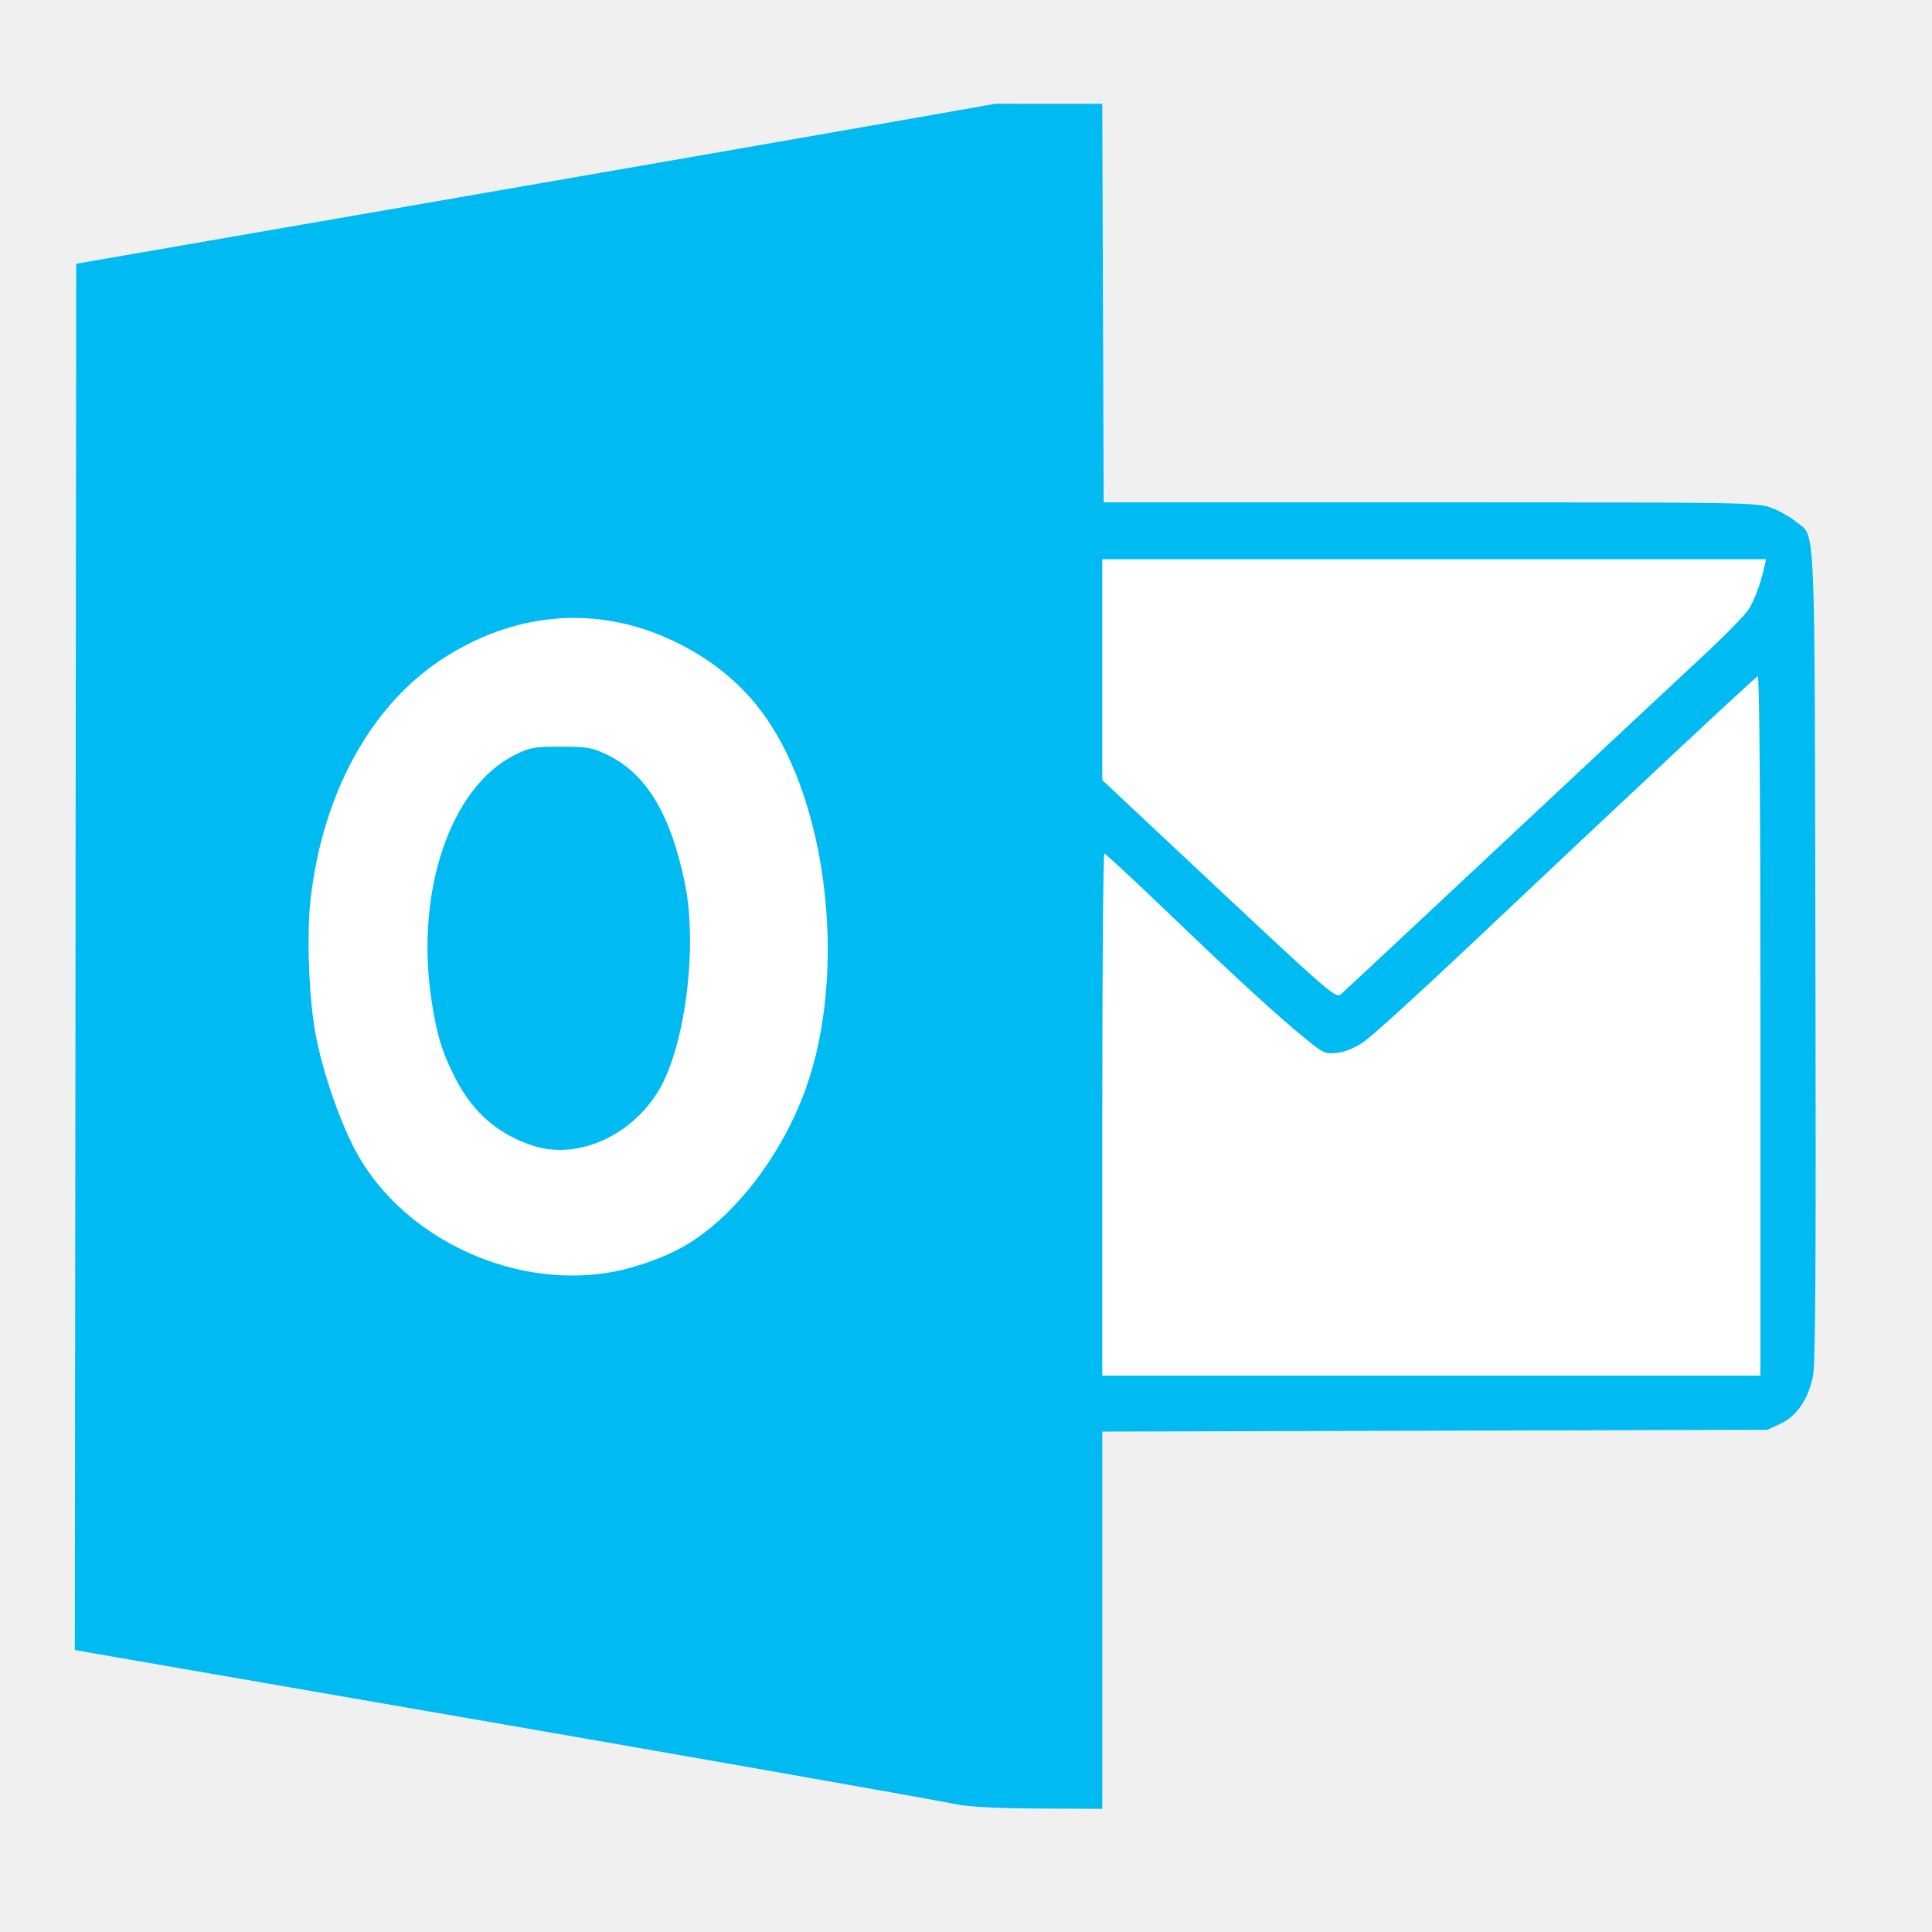
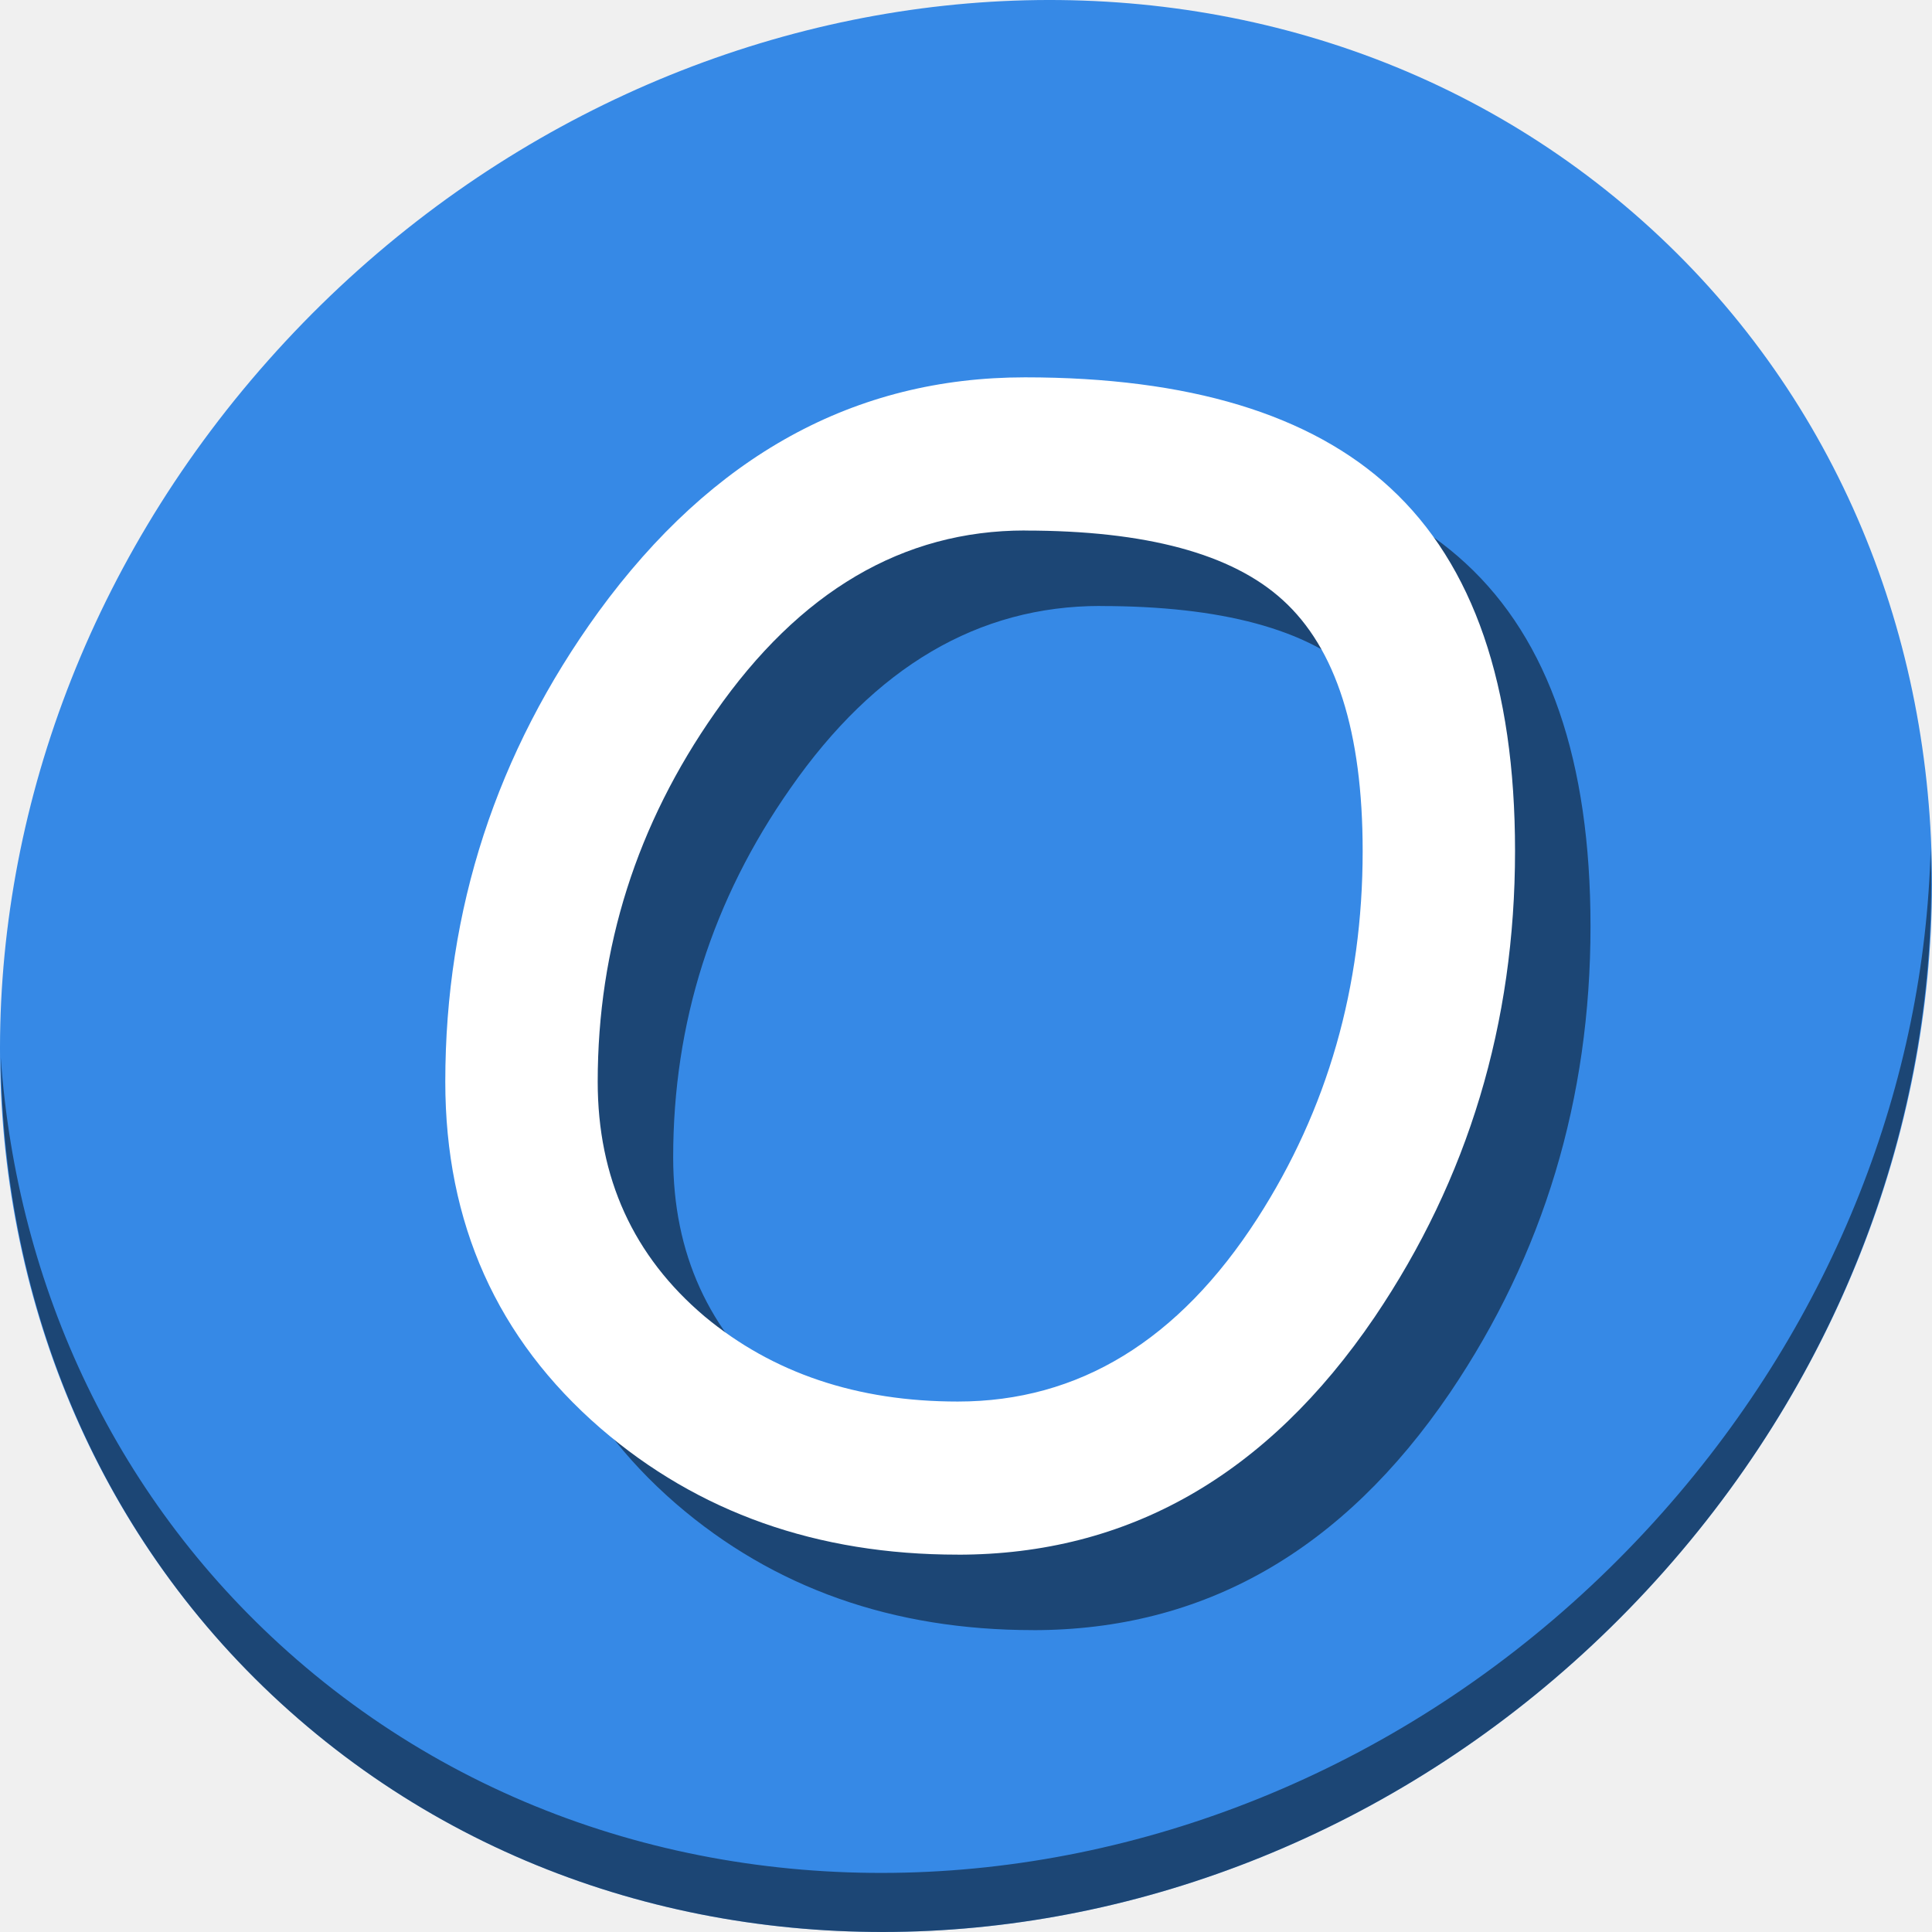
- <svg xmlns="http://www.w3.org/2000/svg" width="500" height="500" id="svg2" version="1.1">
+ <svg xmlns="http://www.w3.org/2000/svg" width="512" height="512" id="svg2" version="1.1">
  <defs id="defs4" />
-   <g id="layer1" transform="translate(0,-552.3622)">
-     <g id="g4138">
-       <rect y="693.384" x="51.373" height="222.706" width="409.874" id="rect3371" style="opacity:1;fill:#ffffff;fill-opacity:1;stroke:none;stroke-width:0.2;stroke-miterlimit:4;stroke-dasharray:none;stroke-opacity:0.235" />
-       <path id="path3369" d="M 247.54,1019.316 C 238.624,1017.532 171.799,1005.781 99.136,993.22 60.203,986.49 26.326,980.621 23.855,980.178 l -4.493,-0.805 0.181,-179.374 0.181,-179.373 88.036,-15.264 c 48.42,-8.395 101.942,-17.711 118.939,-20.703 l 30.902,-5.44 13.829,0.007 13.829,0.007 0.184,51.564 0.184,51.564 84.443,0 c 80.827,0 84.602,0.058 88.164,1.35 2.047,0.743 4.917,2.335 6.378,3.54 5.389,4.442 4.967,-4.642 5.219,112.252 0.172,79.95 0.02,105.913 -0.642,109.078 -1.246,5.963 -4.234,10.317 -8.402,12.242 l -3.4,1.571 -86.06,0.231 -86.06,0.231 0,48.818 0,48.818 -16.35,-0.084 c -10.822,-0.055 -18.05,-0.424 -21.38,-1.09 z M 455.593,817.767 c 0,-57.718 -0.251,-90.524 -0.691,-90.372 -0.696,0.241 -31.469,29.006 -74.763,69.885 -12.843,12.127 -25.027,23.203 -27.075,24.614 -2.443,1.683 -4.851,2.692 -7,2.934 -3.141,0.354 -3.488,0.195 -8.452,-3.855 -7.378,-6.02 -17.322,-15.145 -35.453,-32.532 -8.696,-8.339 -16.053,-15.164 -16.35,-15.166 -0.296,0 -0.539,30.395 -0.539,67.549 l 0,67.554 85.161,0 85.161,0 0,-90.611 z m -298.245,63.972 c 6.709,-1.087 14.731,-3.92 20.123,-7.107 12.801,-7.565 24.974,-23.473 31.107,-40.65 10.61,-29.715 5.816,-73.155 -10.626,-96.286 -5.978,-8.41 -14.144,-15.046 -24.309,-19.754 -19.607,-9.081 -40.918,-7.186 -59.693,5.306 -18.133,12.065 -30.4,34.567 -33.537,61.52 -1.126,9.671 -0.457,26.791 1.408,36.042 1.904,9.446 5.876,21.023 9.854,28.726 11.606,22.471 39.952,36.37 65.673,32.203 z m -19.549,-32.913 c -8.953,-2.964 -15.361,-8.539 -19.91,-17.324 -3.413,-6.59 -4.837,-11.216 -6.202,-20.143 -4.324,-28.284 4.92,-55.457 21.662,-63.678 3.855,-1.893 4.914,-2.08 11.782,-2.08 6.683,0 8.016,0.22 11.655,1.926 10.275,4.816 16.609,15.09 20.393,33.076 3.54,16.825 0.054,43.489 -7.15,54.699 -7.407,11.526 -21.016,17.236 -32.23,13.524 z m 251.286,-78.43 c 22.155,-20.751 45.132,-42.227 51.06,-47.724 5.927,-5.497 11.504,-11.156 12.391,-12.577 1.546,-2.474 3.154,-6.813 4.085,-11.027 l 0.437,-1.976 -85.894,0 -85.894,0 0,28.578 0,28.578 19.224,18.027 c 42.153,39.527 41.104,38.616 42.804,37.149 0.827,-0.714 19.631,-18.277 41.786,-39.028 z" style="fill:#00bbf2;fill-opacity:1" />
+   <g id="layer1" transform="translate(0,-540.3622)">
+     <g id="g890">
+       <path id="path943" d="m 432.913,596.836 c 102.193,88.575 105.827,249.7 8.117,359.899 C 343.32,1066.934 181.28,1084.463 79.087,995.888 -23.106,907.314 -26.74,746.188 70.97,635.989 168.68,525.79 330.72,508.262 432.913,596.836 Z" style="fill:#3689e6;fill-opacity:1;stroke-width:11.11" />
+       <path id="path947" d="m 511.635,765.266 c -1.551,61.312 -25.161,124.155 -70.966,175.814 C 342.959,1051.279 180.919,1068.808 78.726,980.233 30.827,938.718 4.497,881.285 0.194,820.591 0.799,886.948 27.117,950.844 79.079,995.881 c 102.193,88.575 264.241,71.037 361.943,-39.153 49.705,-56.058 73.005,-125.291 70.613,-191.462 z" style="opacity:1;fill:#000000;fill-opacity:0.49;stroke-width:11.11" />
+       <g aria-label="O" transform="matrix(10.13604,0,0,10.13604,-1622.563,-299.998)" style="font-style:normal;font-weight:normal;font-size:40px;line-height:1.25;font-family:sans-serif;letter-spacing:0px;word-spacing:0px;fill:#000000;fill-opacity:0.49;stroke:none" id="g882">
+         <path d="m 187.092,125.528 q -5.508,0 -9.336,-3.301 -4.062,-3.516 -4.062,-9.062 0,-6.758 4.004,-12.285 4.473,-6.133 11.152,-6.133 6.426,0 9.551,2.891 3.262,3.008 3.262,9.492 0,6.758 -3.672,12.188 -4.219,6.211 -10.898,6.211 z m 1.758,-26.777 q -4.785,0 -8.105,4.766 -3.066,4.375 -3.066,9.648 0,3.77 2.793,6.133 2.676,2.227 6.621,2.227 4.746,0 7.832,-4.785 2.754,-4.277 2.754,-9.609 0,-4.668 -2.09,-6.562 -1.992,-1.816 -6.738,-1.816 z" style="font-style:normal;font-variant:normal;font-weight:normal;font-stretch:normal;font-family:'Comic Sans MS';-inkscape-font-specification:'Comic Sans MS';fill:#000000;fill-opacity:0.49" id="path880" />
+       </g>
+       <g id="flowRoot869" style="font-style:normal;font-weight:normal;font-size:40px;line-height:1.25;font-family:sans-serif;letter-spacing:0px;word-spacing:0px;fill:#ffffff;fill-opacity:1;stroke:none" transform="matrix(10.13604,0,0,10.13604,-1642.563,-319.998)" aria-label="O">
+         <path id="path877" style="font-style:normal;font-variant:normal;font-weight:normal;font-stretch:normal;font-family:'Comic Sans MS';-inkscape-font-specification:'Comic Sans MS';fill:#ffffff" d="m 187.092,125.528 q -5.508,0 -9.336,-3.301 -4.062,-3.516 -4.062,-9.062 0,-6.758 4.004,-12.285 4.473,-6.133 11.152,-6.133 6.426,0 9.551,2.891 3.262,3.008 3.262,9.492 0,6.758 -3.672,12.188 -4.219,6.211 -10.898,6.211 z m 1.758,-26.777 q -4.785,0 -8.105,4.766 -3.066,4.375 -3.066,9.648 0,3.77 2.793,6.133 2.676,2.227 6.621,2.227 4.746,0 7.832,-4.785 2.754,-4.277 2.754,-9.609 0,-4.668 -2.09,-6.562 -1.992,-1.816 -6.738,-1.816 z" />
+       </g>
    </g>
  </g>
</svg>
